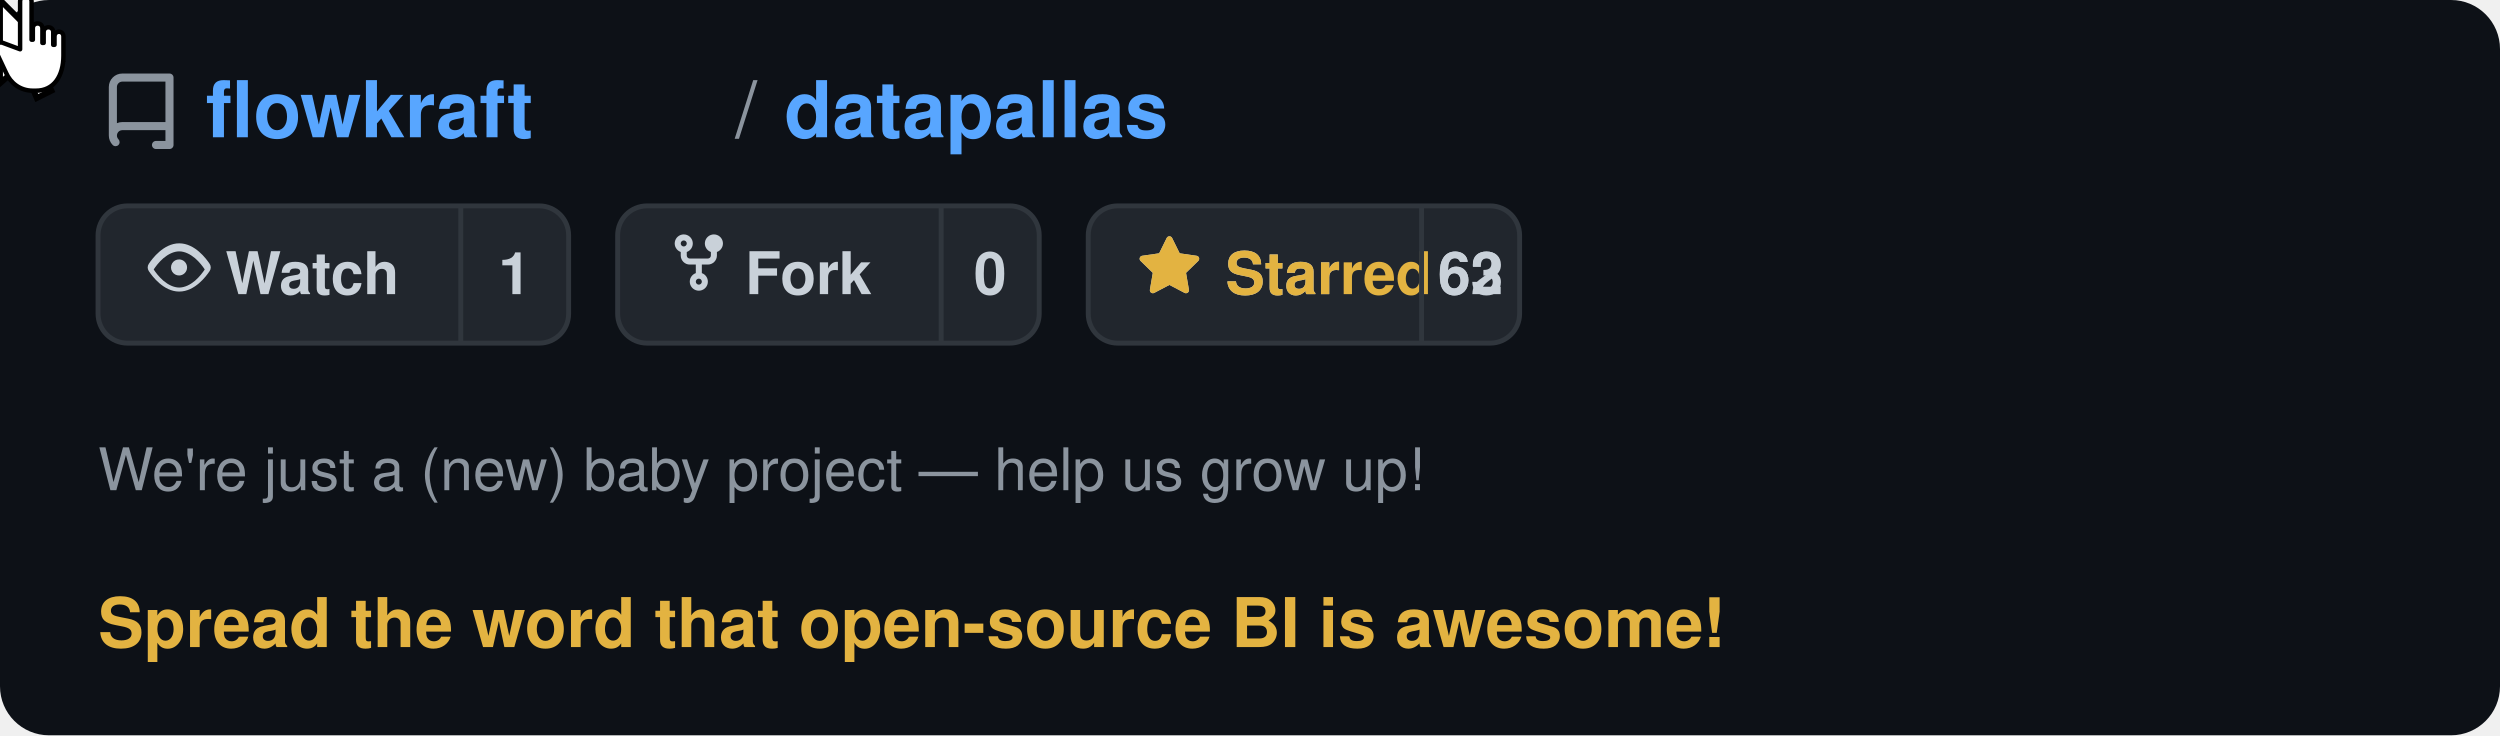
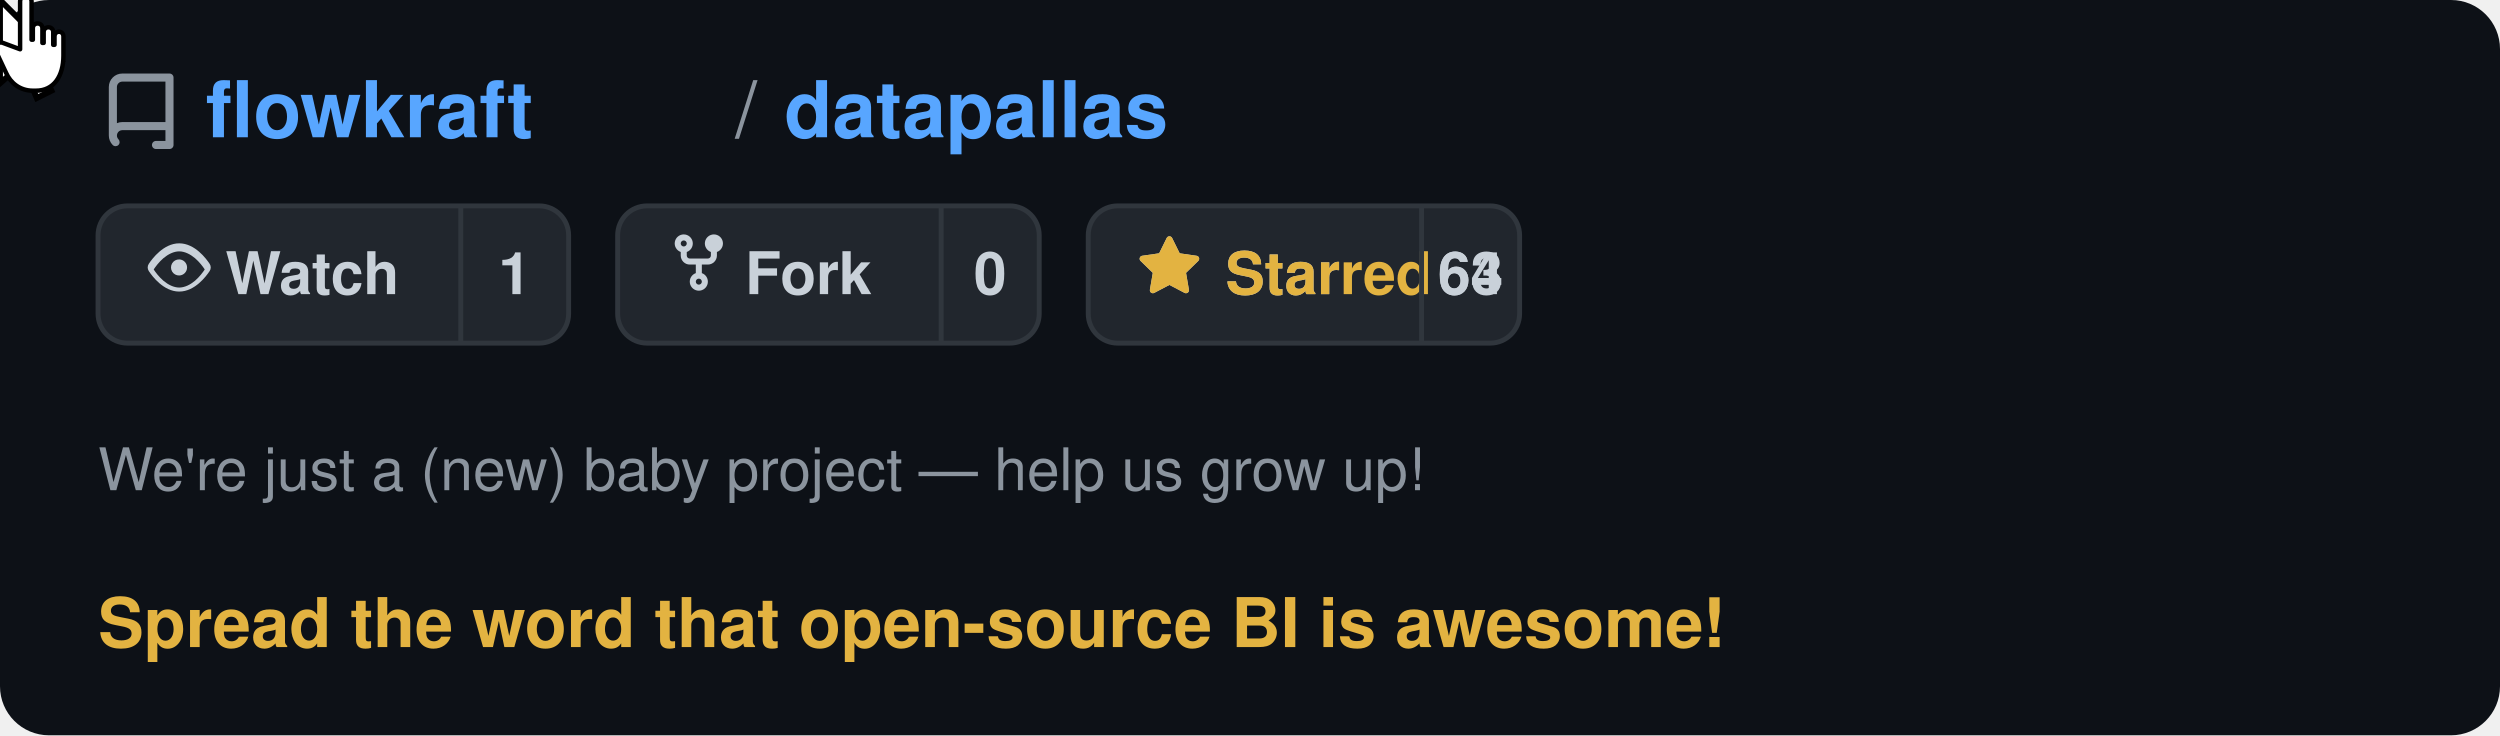
<svg xmlns="http://www.w3.org/2000/svg" viewBox="0 0 510 150" width="510" height="150" text-rendering="optimizeLegibility" shape-rendering="geometricPrecision">
  <defs>
    <style>
      @keyframes moveCursor {
        0%   { transform: translate(400px, 95px); }
        20%  { transform: translate(255px, 66px); }
        85%  { transform: translate(255px, 66px); }
        95%  { transform: translate(400px, 95px); }
        100% { transform: translate(400px, 95px); }
      }
      @keyframes showArrow {
        0%   { opacity: 1; }
        19%  { opacity: 1; }
        20%  { opacity: 0; }
        94%  { opacity: 0; }
        95%  { opacity: 1; }
        100% { opacity: 1; }
      }
      @keyframes showHand {
        0%   { opacity: 0; }
        19%  { opacity: 0; }
        20%  { opacity: 1; }
        85%  { opacity: 1; }
        86%  { opacity: 0; }
        100% { opacity: 0; }
      }
      @keyframes hideOnClick {
        0%   { opacity: 1; }
        34%  { opacity: 1; }
        35%  { opacity: 0; }
        90%  { opacity: 0; }
        91%  { opacity: 1; }
        100% { opacity: 1; }
      }
      @keyframes showOnClick {
        0%   { opacity: 0; }
        34%  { opacity: 0; }
        35%  { opacity: 1; }
        90%  { opacity: 1; }
        91%  { opacity: 0; }
        100% { opacity: 0; }
      }
      @keyframes btnBg {
        0%   { fill: #21262d; }
        34%  { fill: #21262d; }
        35%  { fill: #2d333b; }
        90%  { fill: #2d333b; }
        91%  { fill: #21262d; }
        100% { fill: #21262d; }
      }
      @keyframes btnBorder {
        0%   { stroke: #30363d; }
        34%  { stroke: #30363d; }
        35%  { stroke: #e3b341; }
        90%  { stroke: #e3b341; }
        91%  { stroke: #30363d; }
        100% { stroke: #30363d; }
      }
      .cursor-wrap  { animation: moveCursor 5s ease-in-out infinite; }
      .arrow        { animation: showArrow 5s ease-in-out infinite; }
      .hand         { animation: showHand 5s ease-in-out infinite; }
      .before-click { animation: hideOnClick 5s ease-in-out infinite; }
      .after-click  { animation: showOnClick 5s ease-in-out infinite; }
      .star-btn-bg  { animation: btnBg 5s ease-in-out infinite; }
      .star-btn-rect{ animation: btnBorder 5s ease-in-out infinite; }
    </style>
  </defs>
  <rect width="510" height="150" rx="10" fill="#0d1117" />
  <g transform="translate(20, 12)">
    <path d="M2 2.5A2.5 2.5 0 014.5 0h8.75a.75.75 0 01.75.75v12.5a.75.75 0 01-.75.75h-2.5a.75.75 0 110-1.5h1.75v-2h-8a1 1 0 00-.714 1.7.75.75 0 01-1.072 1.05A2.495 2.495 0 012 11.5v-9zm10.5-1h-8a1 1 0 00-1 1v6.708A2.486 2.486 0 014.5 9h8V1.5z" fill="#8b949e" transform="translate(0, 3) scale(1.1)" />
    <text x="22" y="16" font-family="-apple-system, BlinkMacSystemFont, 'Segoe UI', Helvetica, Arial, sans-serif" font-size="16" fill="#58a6ff" font-weight="600">flowkraft</text>
    <text x="130" y="16" font-family="-apple-system, BlinkMacSystemFont, 'Segoe UI', Helvetica, Arial, sans-serif" font-size="16" fill="#8b949e" font-weight="400">/</text>
    <text x="140" y="16" font-family="-apple-system, BlinkMacSystemFont, 'Segoe UI', Helvetica, Arial, sans-serif" font-size="16" fill="#58a6ff" font-weight="600">datapallas</text>
  </g>
  <g transform="translate(20, 42)">
    <rect width="96" height="28" rx="6" fill="#21262d" stroke="#30363d" stroke-width="1" />
    <g transform="translate(10, 6)">
      <path d="M8 2c1.981 0 3.671.992 4.933 2.078 1.27 1.091 2.187 2.345 2.637 3.023a1.62 1.62 0 010 1.798c-.45.678-1.367 1.932-2.637 3.023C11.67 13.008 9.981 14 8 14c-1.981 0-3.671-.992-4.933-2.078C1.797 10.831.88 9.577.43 8.899a1.62 1.62 0 010-1.798c.45-.678 1.367-1.932 2.637-3.023C4.33 2.992 6.019 2 8 2zM1.679 8.451a.12.12 0 000 .098c.42.63 1.258 1.783 2.399 2.763C5.254 12.3 6.655 13 8 13s2.746-.7 3.922-1.688c1.14-.98 1.979-2.133 2.399-2.763a.12.12 0 000-.098c-.42-.63-1.258-1.783-2.399-2.763C10.746 4.7 9.345 4 8 4s-2.746.7-3.922 1.688c-1.14.98-1.979 2.133-2.399 2.763zM8 10a2 2 0 11-.001-3.999A2 2 0 018 10z" fill="#c9d1d9" transform="scale(0.82)" />
    </g>
    <text x="26" y="18" font-family="-apple-system, BlinkMacSystemFont, 'Segoe UI', Helvetica, Arial, sans-serif" font-size="12" fill="#c9d1d9" font-weight="600">Watch</text>
    <line x1="74" y1="0" x2="74" y2="28" stroke="#30363d" stroke-width="1" />
    <text x="85" y="18" font-family="-apple-system, BlinkMacSystemFont, 'Segoe UI', Helvetica, Arial, sans-serif" font-size="12" fill="#c9d1d9" font-weight="600" text-anchor="middle">1</text>
  </g>
  <g transform="translate(126, 42)">
    <rect width="86" height="28" rx="6" fill="#21262d" stroke="#30363d" stroke-width="1" />
    <g transform="translate(10, 5)">
      <path d="M5 3.25a.75.75 0 11-1.5 0 .75.75 0 011.5 0zm0 2.122a2.25 2.25 0 10-1.5 0v.878A2.25 2.25 0 005.75 8.5h1.5v2.128a2.251 2.251 0 101.5 0V8.5h1.5a2.25 2.25 0 002.25-2.25v-.878a2.25 2.25 0 10-1.5 0v.878a.75.75 0 01-.75.75h-4.5A.75.75 0 015 6.25v-.878zm3.75 7.378a.75.75 0 11-1.5 0 .75.75 0 011.5 0zm3-8.75a.75.75 0 100-1.5.75.75 0 000 1.5z" fill="#c9d1d9" transform="scale(0.82)" />
    </g>
    <text x="26" y="18" font-family="-apple-system, BlinkMacSystemFont, 'Segoe UI', Helvetica, Arial, sans-serif" font-size="12" fill="#c9d1d9" font-weight="600">Fork</text>
    <line x1="66" y1="0" x2="66" y2="28" stroke="#30363d" stroke-width="1" />
    <text x="76" y="18" font-family="-apple-system, BlinkMacSystemFont, 'Segoe UI', Helvetica, Arial, sans-serif" font-size="12" fill="#c9d1d9" font-weight="600" text-anchor="middle">0</text>
  </g>
  <g transform="translate(222, 42)">
    <rect class="star-btn-bg star-btn-rect" width="88" height="28" rx="6" fill="#21262d" stroke="#30363d" stroke-width="1" />
    <g class="before-click" transform="translate(10, 6)">
      <path d="M8 .25a.75.75 0 01.673.418l1.882 3.815 4.21.612a.75.75 0 01.416 1.279l-3.046 2.97.719 4.192a.75.75 0 01-1.088.791L8 12.347l-3.766 1.98a.75.75 0 01-1.088-.79l.72-4.194L.818 6.374a.75.75 0 01.416-1.28l4.21-.611L7.327.668A.75.75 0 018 .25zm0 2.445L6.615 5.5a.75.75 0 01-.564.41l-3.097.45 2.24 2.184a.75.75 0 01.216.664l-.528 3.084 2.769-1.456a.75.75 0 01.698 0l2.77 1.456-.53-3.084a.75.75 0 01.216-.664l2.24-2.183-3.096-.45a.75.75 0 01-.564-.41L8 2.694z" fill="#c9d1d9" transform="scale(0.82)" />
    </g>
    <g class="after-click" transform="translate(10, 6)">
      <path d="M8 .25a.75.75 0 01.673.418l1.882 3.815 4.21.612a.75.75 0 01.416 1.279l-3.046 2.97.719 4.192a.75.75 0 01-1.088.791L8 12.347l-3.766 1.98a.75.75 0 01-1.088-.79l.72-4.194L.818 6.374a.75.75 0 01.416-1.28l4.21-.611L7.327.668A.75.75 0 018 .25z" fill="#e3b341" transform="scale(0.82)" />
    </g>
    <text class="before-click" x="28" y="18" font-family="-apple-system, BlinkMacSystemFont, 'Segoe UI', Helvetica, Arial, sans-serif" font-size="12" fill="#c9d1d9" font-weight="600">Star</text>
    <text class="after-click" x="28" y="18" font-family="-apple-system, BlinkMacSystemFont, 'Segoe UI', Helvetica, Arial, sans-serif" font-size="12" fill="#e3b341" font-weight="600">Starred</text>
    <line x1="68" y1="0" x2="68" y2="28" stroke="#30363d" stroke-width="1" />
-     <text class="before-click" x="78" y="18" font-family="-apple-system, BlinkMacSystemFont, 'Segoe UI', Helvetica, Arial, sans-serif" font-size="12" fill="#c9d1d9" font-weight="600" text-anchor="middle">62</text>
-     <text class="after-click" x="78" y="18" font-family="-apple-system, BlinkMacSystemFont, 'Segoe UI', Helvetica, Arial, sans-serif" font-size="12" fill="#c9d1d9" font-weight="600" text-anchor="middle">63</text>
+     <text class="before-click" x="78" y="18" font-family="-apple-system, BlinkMacSystemFont, 'Segoe UI', Helvetica, Arial, sans-serif" font-size="12" fill="#c9d1d9" font-weight="600" text-anchor="middle">63</text>
+     <text class="after-click" x="78" y="18" font-family="-apple-system, BlinkMacSystemFont, 'Segoe UI', Helvetica, Arial, sans-serif" font-size="12" fill="#c9d1d9" font-weight="600" text-anchor="middle">64</text>
  </g>
  <text x="20" y="100" font-family="-apple-system, BlinkMacSystemFont, 'Segoe UI', Helvetica, Arial, sans-serif" font-size="12" fill="#8b949e" font-weight="400">We're just a (new) baby project — help us grow up!</text>
  <text x="20" y="132" font-family="-apple-system, BlinkMacSystemFont, 'Segoe UI', Helvetica, Arial, sans-serif" font-size="14" fill="#e3b341" font-weight="600">Spread the word that open-source BI is awesome!</text>
  <g class="cursor-wrap">
    <g class="arrow">
      <path d="M0,0 L0,17 L4.5,13 L7.5,20 L10.5,18.5 L7.5,12 L12,12 Z" fill="white" stroke="#000" stroke-width="1.2" stroke-linejoin="miter" />
    </g>
    <g class="hand">
      <g transform="translate(-5, -1) scale(1.3)">
        <path d="M7 1c0-1.1 1.8-1.1 1.8 0v6h0.2V5.2c0-1 1.5-1 1.5 0V7.5h0.2V5.8c0-1 1.5-1 1.5 0V7.8h0.2V6.5c0-1 1.4-1 1.4 0v3c0 3.2-1.5 5.5-4.3 5.5H9c-2 0-3.5-1.2-4.2-2.8L3.2 8.8C2.8 8 3.5 7.2 4.3 7.5L7 8.5Z" fill="white" stroke="#000" stroke-width="0.7" stroke-linejoin="round" />
      </g>
    </g>
  </g>
</svg>
